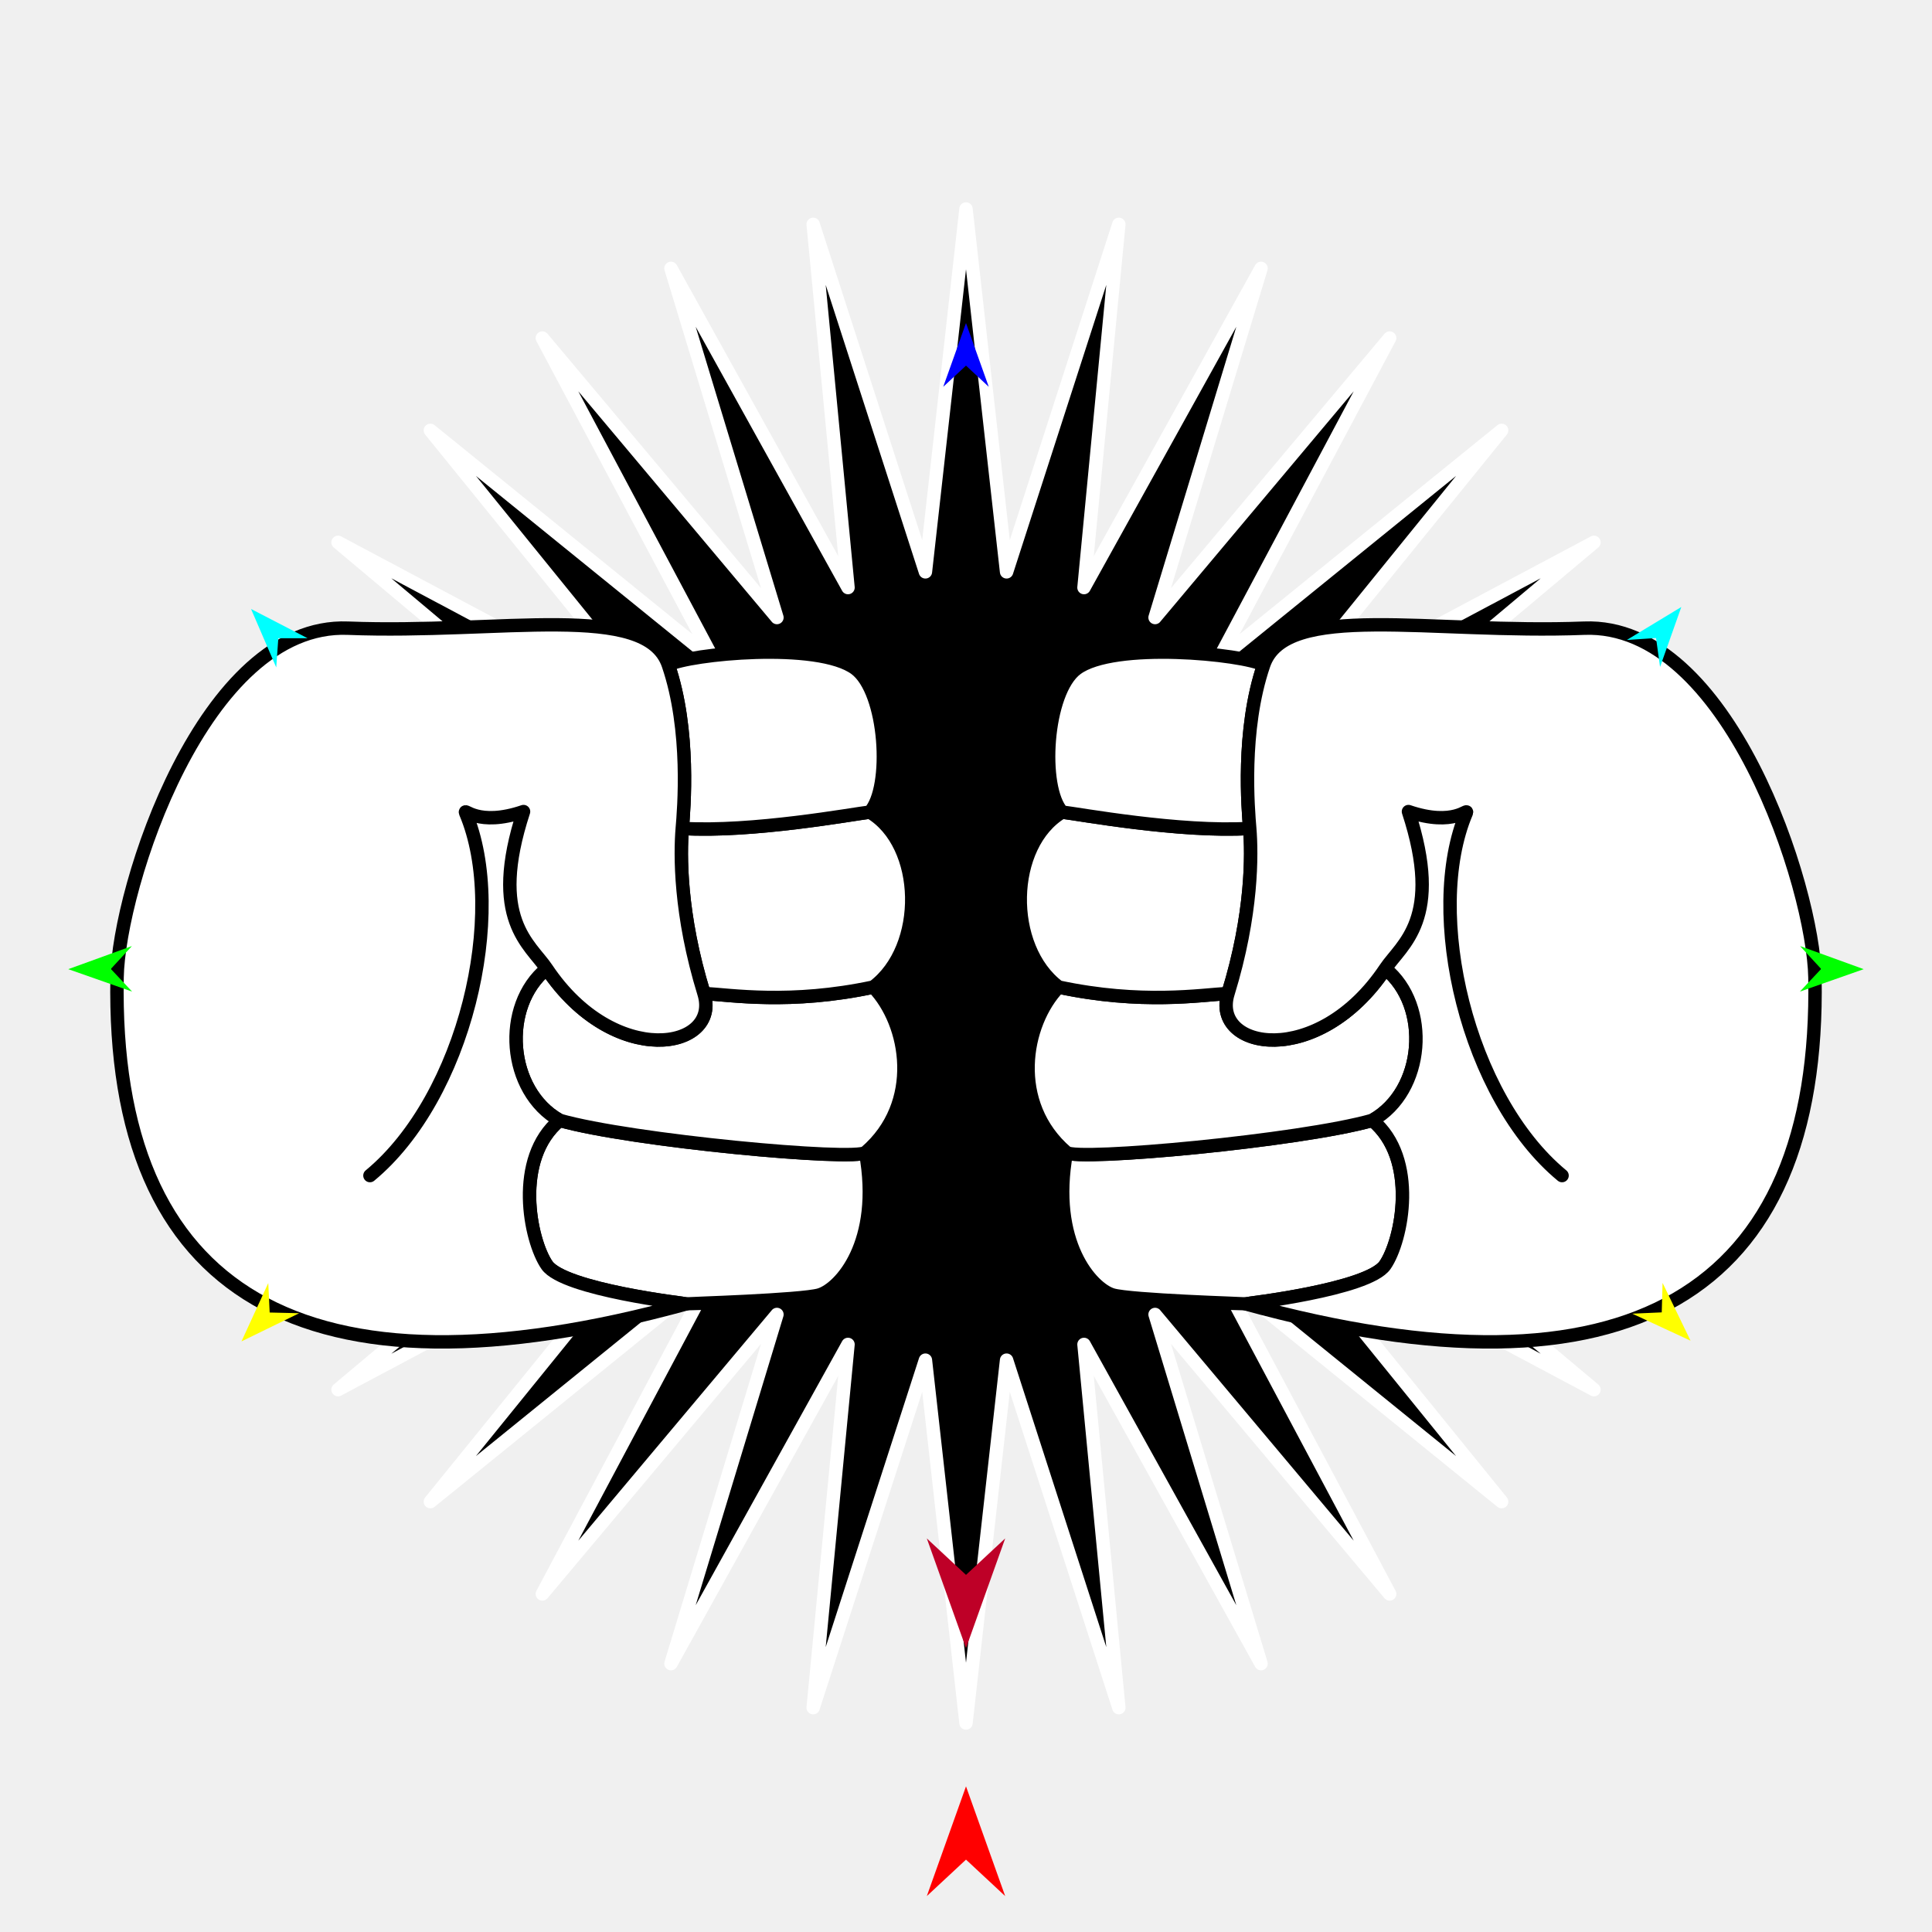
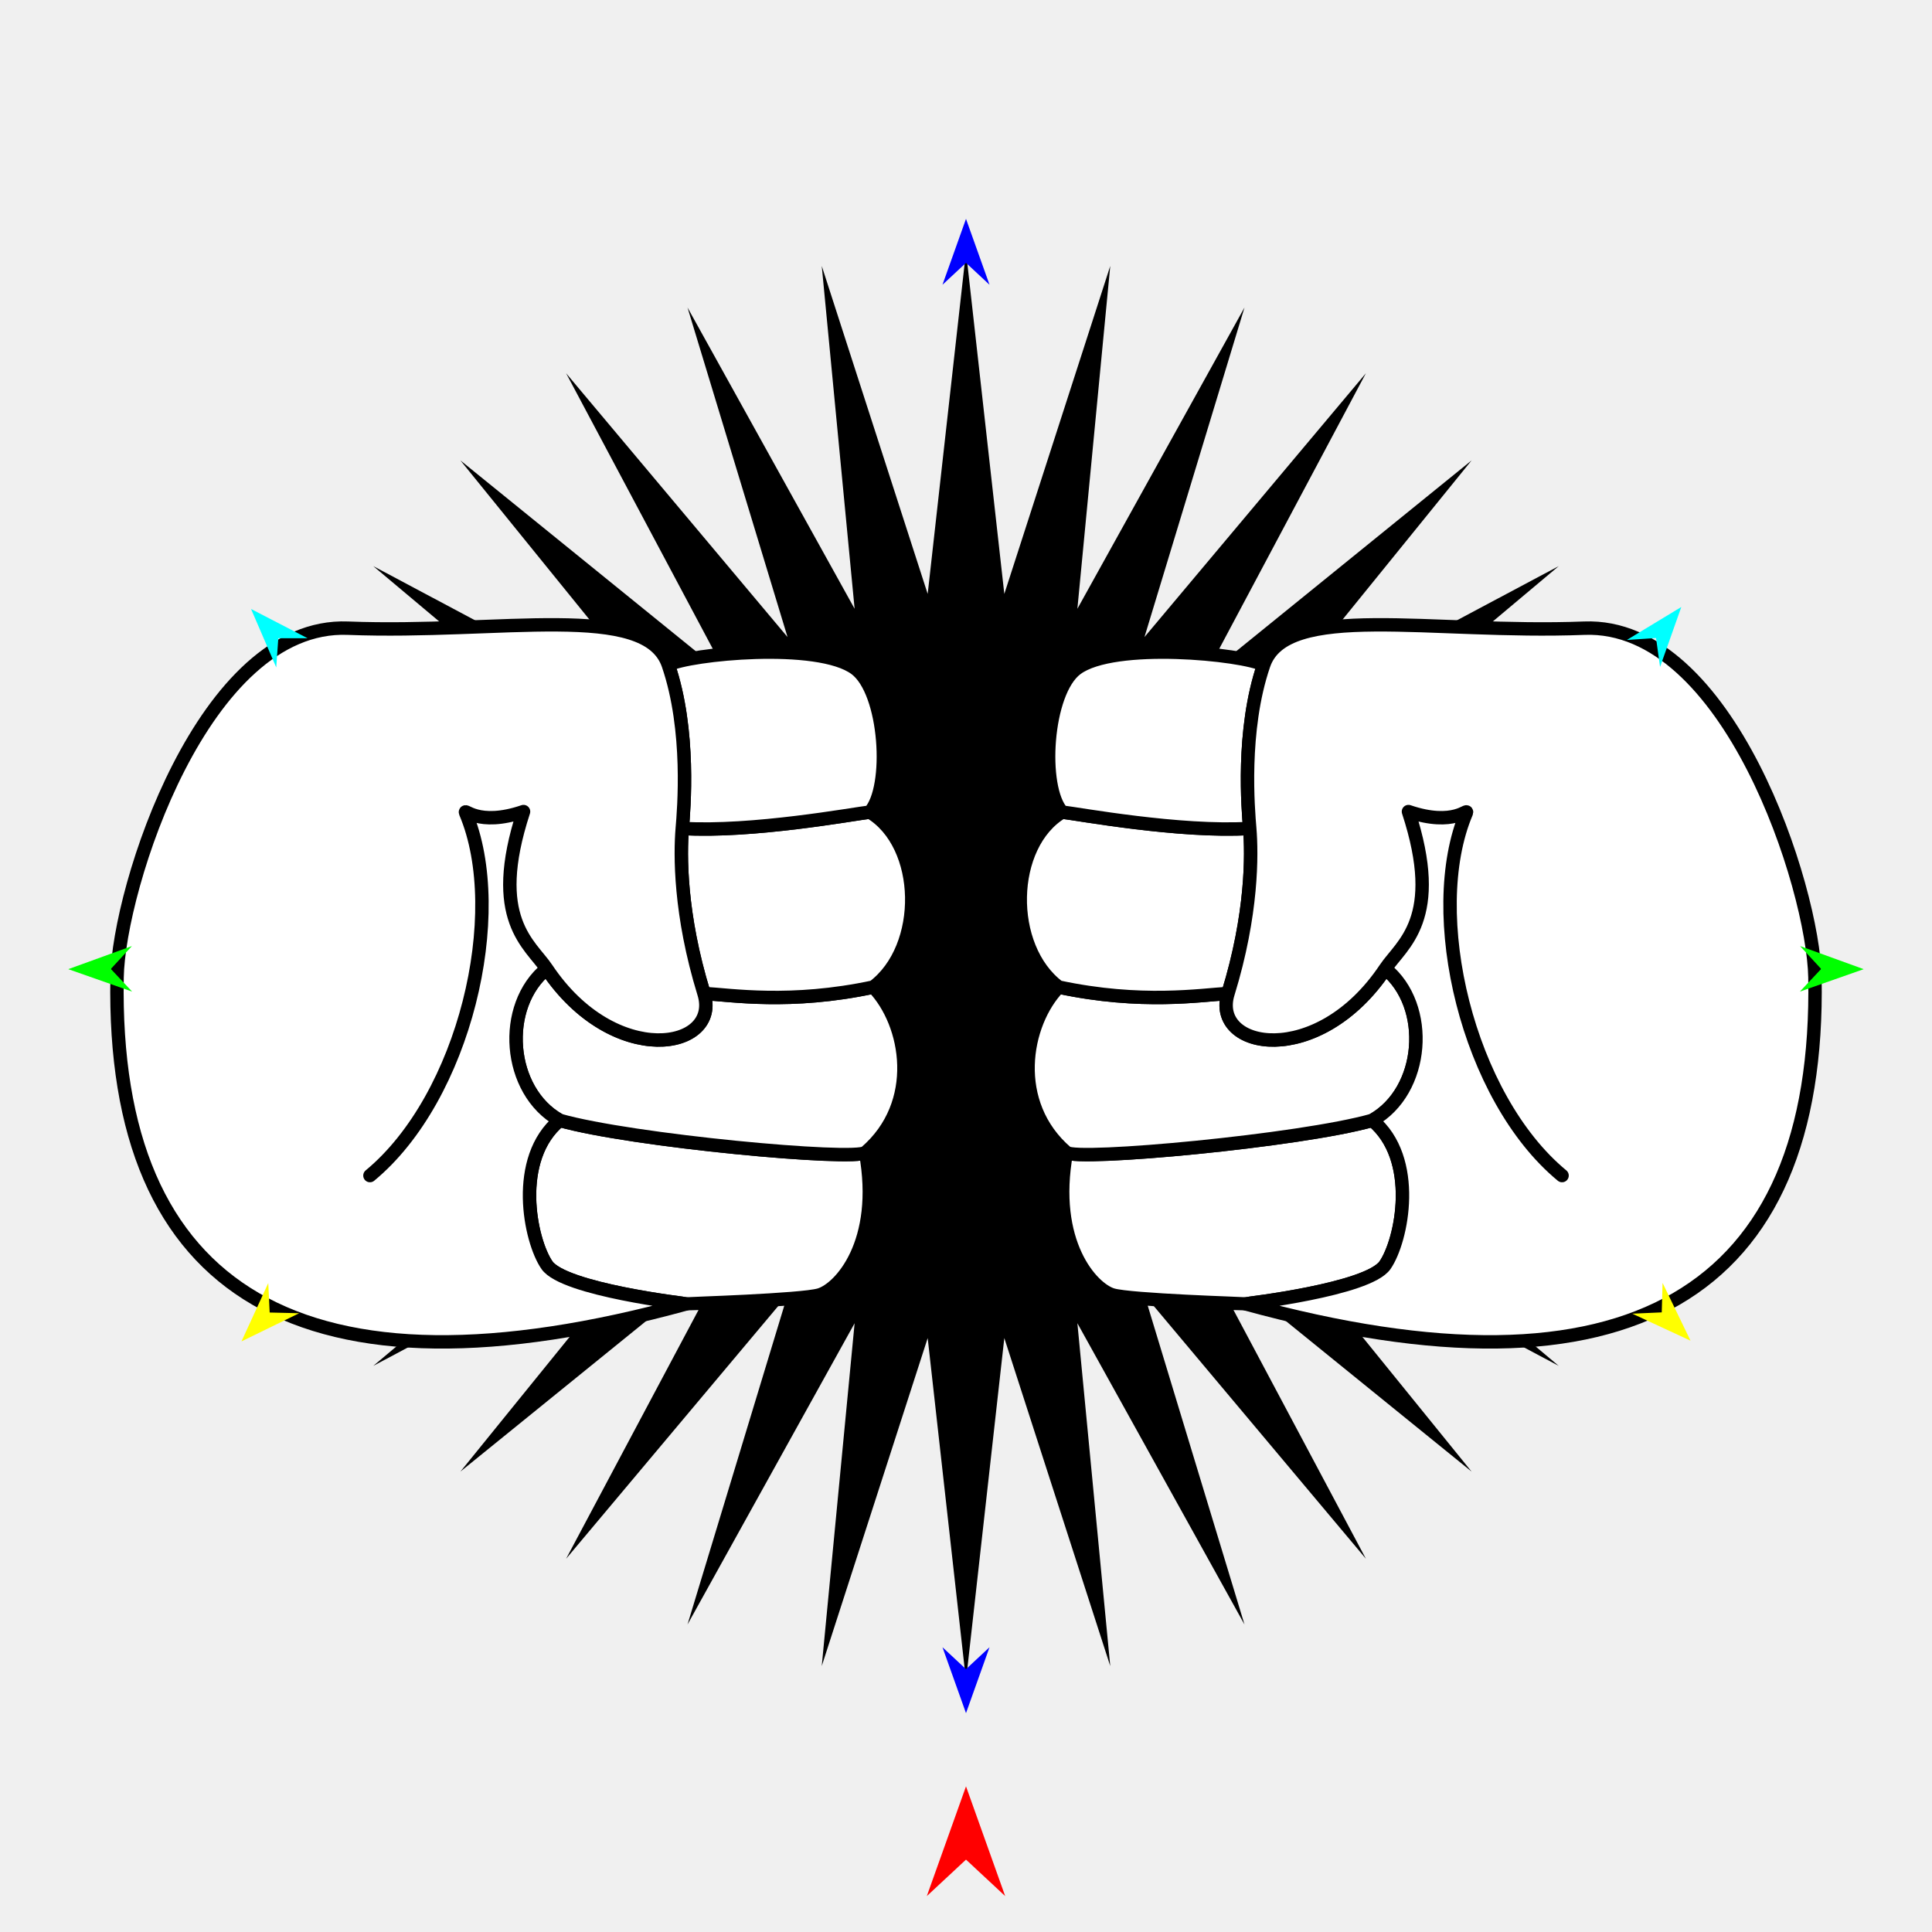
<svg xmlns="http://www.w3.org/2000/svg" version="1.1" id="Frame_0" width="720px" height="720px">
  <g id="hands_fists">
    <g id="starburst">
-       <path fill="#000000" fill-rule="evenodd" stroke="#ffffff" stroke-width="5" stroke-linecap="round" stroke-linejoin="round" d="M 360.000 642.109 C 360.002 642.096 375.125 506.909 375.126 506.895 C 375.130 506.908 416.948 636.379 416.953 636.392 C 416.951 636.379 403.976 501.046 403.975 501.033 C 403.981 501.045 469.947 619.976 469.954 619.988 C 469.950 619.975 430.465 489.883 430.461 489.870 C 430.469 489.881 517.871 594.009 517.880 594.020 C 517.873 594.008 454.003 474.008 453.997 473.996 C 454.007 474.005 559.599 559.601 559.610 559.610 C 559.601 559.599 474.005 454.008 473.996 453.997 C 474.008 454.003 594.008 517.874 594.020 517.880 C 594.009 517.871 489.881 430.469 489.870 430.461 C 489.883 430.465 619.975 469.950 619.988 469.954 C 619.976 469.947 501.045 403.981 501.033 403.975 C 501.046 403.976 636.379 416.951 636.392 416.953 C 636.379 416.948 506.908 375.130 506.895 375.126 C 506.909 375.125 642.096 360.002 642.109 360.000 C 642.096 359.999 506.909 344.875 506.895 344.874 C 506.908 344.870 636.379 303.052 636.392 303.047 C 636.379 303.049 501.046 316.024 501.033 316.025 C 501.045 316.019 619.976 250.053 619.988 250.046 C 619.975 250.050 489.883 289.535 489.870 289.539 C 489.881 289.531 594.009 202.129 594.020 202.120 C 594.008 202.127 474.008 265.997 473.996 266.003 C 474.005 265.993 559.601 160.401 559.610 160.391 C 559.599 160.399 454.008 245.995 453.997 246.004 C 454.003 245.992 517.874 125.993 517.880 125.981 C 517.871 125.991 430.469 230.119 430.461 230.130 C 430.465 230.117 469.950 100.025 469.954 100.012 C 469.947 100.024 403.981 218.955 403.975 218.967 C 403.976 218.954 416.951 83.621 416.953 83.608 C 416.948 83.621 375.130 213.092 375.126 213.105 C 375.125 213.091 360.002 77.904 360.000 77.891 C 359.999 77.904 344.875 213.091 344.874 213.105 C 344.870 213.092 303.052 83.621 303.047 83.608 C 303.049 83.621 316.024 218.954 316.025 218.967 C 316.019 218.955 250.053 100.024 250.046 100.012 C 250.050 100.025 289.535 230.117 289.539 230.130 C 289.531 230.119 202.129 125.991 202.120 125.981 C 202.127 125.993 265.997 245.992 266.003 246.004 C 265.993 245.995 160.401 160.399 160.391 160.391 C 160.399 160.401 245.995 265.992 246.004 266.003 C 245.992 265.997 125.993 202.126 125.981 202.120 C 125.991 202.129 230.119 289.531 230.130 289.539 C 230.117 289.535 100.025 250.050 100.012 250.046 C 100.024 250.053 218.955 316.019 218.967 316.025 C 218.954 316.024 83.621 303.049 83.608 303.047 C 83.621 303.052 213.092 344.870 213.105 344.874 C 213.091 344.875 77.904 359.999 77.891 360.000 C 77.904 360.002 213.091 375.125 213.105 375.126 C 213.092 375.130 83.621 416.948 83.608 416.953 C 83.621 416.951 218.954 403.976 218.967 403.975 C 218.955 403.981 100.024 469.947 100.012 469.954 C 100.025 469.950 230.117 430.465 230.130 430.461 C 230.119 430.469 125.991 517.871 125.981 517.880 C 125.993 517.873 245.992 454.003 246.004 453.997 C 245.995 454.007 160.399 559.599 160.391 559.610 C 160.401 559.601 265.992 474.005 266.003 473.996 C 265.997 474.008 202.126 594.008 202.120 594.020 C 202.129 594.009 289.531 489.881 289.539 489.870 C 289.535 489.883 250.050 619.975 250.046 619.988 C 250.053 619.976 316.019 501.045 316.025 501.033 C 316.024 501.046 303.049 636.379 303.047 636.392 C 303.052 636.379 344.870 506.908 344.874 506.895 C 344.875 506.909 359.999 642.096 360.000 642.109 Z" />
+       <path fill="#000000" fill-rule="evenodd" stroke="none" d="M 360.000 626.291 C 360.001 626.278 374.277 498.671 374.278 498.659 C 374.282 498.671 413.755 620.882 413.759 620.894 C 413.758 620.881 401.510 493.137 401.509 493.125 C 401.515 493.136 463.782 605.398 463.788 605.410 C 463.785 605.397 426.513 482.600 426.510 482.588 C 426.518 482.598 509.019 580.888 509.027 580.898 C 509.021 580.886 448.732 467.615 448.726 467.604 C 448.736 467.612 548.407 548.409 548.417 548.417 C 548.409 548.407 467.612 448.736 467.604 448.726 C 467.615 448.732 580.886 509.021 580.898 509.027 C 580.888 509.019 482.598 426.518 482.588 426.510 C 482.600 426.513 605.397 463.785 605.410 463.788 C 605.398 463.782 493.136 401.515 493.125 401.509 C 493.137 401.510 620.881 413.758 620.894 413.759 C 620.882 413.755 498.671 374.282 498.659 374.278 C 498.671 374.277 626.278 360.001 626.291 360.000 C 626.278 359.999 498.671 345.723 498.659 345.722 C 498.671 345.718 620.882 306.245 620.894 306.241 C 620.881 306.242 493.137 318.490 493.125 318.491 C 493.136 318.485 605.398 256.218 605.410 256.212 C 605.397 256.215 482.600 293.487 482.588 293.490 C 482.598 293.482 580.888 210.981 580.898 210.973 C 580.886 210.979 467.615 271.268 467.604 271.274 C 467.612 271.264 548.409 171.593 548.417 171.583 C 548.407 171.591 448.736 252.388 448.726 252.396 C 448.732 252.385 509.021 139.114 509.027 139.102 C 509.019 139.112 426.518 237.402 426.510 237.412 C 426.513 237.400 463.785 114.603 463.788 114.590 C 463.782 114.602 401.515 226.864 401.509 226.875 C 401.510 226.863 413.758 99.119 413.759 99.106 C 413.755 99.118 374.282 221.329 374.278 221.341 C 374.277 221.329 360.001 93.722 360.000 93.709 C 359.999 93.722 345.723 221.329 345.722 221.341 C 345.718 221.329 306.245 99.118 306.241 99.106 C 306.242 99.119 318.490 226.863 318.491 226.875 C 318.485 226.864 256.218 114.602 256.212 114.590 C 256.215 114.603 293.487 237.400 293.490 237.412 C 293.482 237.402 210.981 139.112 210.973 139.102 C 210.979 139.114 271.268 252.385 271.274 252.396 C 271.264 252.388 171.593 171.591 171.583 171.583 C 171.591 171.593 252.388 271.264 252.396 271.274 C 252.385 271.268 139.114 210.979 139.102 210.973 C 139.112 210.981 237.402 293.482 237.412 293.490 C 237.400 293.487 114.603 256.215 114.590 256.212 C 114.602 256.218 226.864 318.485 226.875 318.491 C 226.863 318.490 99.119 306.242 99.106 306.241 C 99.118 306.245 221.329 345.718 221.341 345.722 C 221.329 345.723 93.722 359.999 93.709 360.000 C 93.722 360.001 221.329 374.277 221.341 374.278 C 221.329 374.282 99.118 413.755 99.106 413.759 C 99.119 413.758 226.863 401.510 226.875 401.509 C 226.864 401.515 114.602 463.782 114.590 463.788 C 114.603 463.785 237.400 426.513 237.412 426.510 C 237.402 426.518 139.112 509.019 139.102 509.027 C 139.114 509.021 252.385 448.732 252.396 448.726 C 252.388 448.736 171.591 548.407 171.583 548.417 C 171.593 548.409 271.264 467.612 271.274 467.604 C 271.268 467.615 210.979 580.886 210.973 580.898 C 210.981 580.888 293.482 482.598 293.490 482.588 C 293.487 482.600 256.215 605.397 256.212 605.410 C 256.218 605.398 318.485 493.136 318.491 493.125 C 318.490 493.137 306.242 620.881 306.241 620.894 C 306.245 620.882 345.718 498.671 345.722 498.659 C 345.723 498.671 359.999 626.278 360.000 626.291 Z" />
    </g>
    <g id="arm_power_fist_3">
      <path fill="#ffffff" fill-rule="evenodd" stroke="#000000" stroke-width="5" stroke-linecap="round" stroke-linejoin="round" d="M 203.842 471.493 C 197.471 462.321 191.316 431.790 208.556 417.513 C 235.218 425.117 318.672 432.839 322.576 429.482 C 328.693 463.037 313.172 480.276 305.386 482.582 C 298.745 484.549 255.823 485.895 255.818 485.896 C 255.813 485.894 210.183 480.623 203.842 471.493 Z" />
      <path fill="none" stroke="#ffffff" stroke-width="1" stroke-linecap="butt" stroke-linejoin="round" d="M 322.576 429.482 C 318.672 432.839 235.218 425.117 208.556 417.513 " />
      <path fill="#ffffff" fill-rule="evenodd" stroke="#000000" stroke-width="5" stroke-linecap="round" stroke-linejoin="round" d="M 203.731 361.000 C 228.847 398.546 268.833 391.260 262.357 370.234 C 272.329 370.784 294.675 374.437 325.479 367.847 C 338.542 381.431 343.730 411.291 322.576 429.482 C 318.672 432.839 235.218 425.117 208.556 417.513 C 189.057 406.588 186.705 374.868 203.731 361.000 Z" />
      <path fill="none" stroke="#ffffff" stroke-width="1" stroke-linecap="butt" stroke-linejoin="round" d="M 325.479 367.847 C 294.675 374.437 272.329 370.784 262.357 370.234 " />
      <path fill="#ffffff" fill-rule="evenodd" stroke="#000000" stroke-width="5" stroke-linecap="round" stroke-linejoin="round" d="M 262.357 370.234 C 253.236 340.614 253.470 318.289 254.265 308.727 C 280.204 310.324 318.077 303.341 324.170 302.639 C 344.404 314.728 345.123 353.117 325.479 367.847 C 294.675 374.437 272.329 370.784 262.357 370.234 Z" />
      <path fill="none" stroke="#ffffff" stroke-width="1" stroke-linecap="butt" stroke-linejoin="round" d="M 324.170 302.639 C 318.077 303.341 280.204 310.324 254.265 308.727 " />
      <path fill="#ffffff" fill-rule="evenodd" stroke="#000000" stroke-width="5" stroke-linecap="round" stroke-linejoin="round" d="M 254.265 308.727 C 254.836 301.848 257.431 272.230 249.056 247.780 C 256.746 243.779 304.842 238.834 318.807 249.199 C 330.421 257.821 332.450 293.622 324.170 302.639 C 318.077 303.341 280.204 310.324 254.265 308.727 Z" />
      <path fill="none" stroke="#ffffff" stroke-width="1" stroke-linecap="butt" stroke-linejoin="round" d="M 255.818 485.896 C 255.813 485.894 210.183 480.623 203.842 471.493 " />
      <path fill="none" stroke="#ffffff" stroke-width="1" stroke-linecap="butt" stroke-linejoin="round" d="M 203.842 471.493 C 197.471 462.321 191.316 431.790 208.556 417.513 " />
      <path fill="none" stroke="#ffffff" stroke-width="1" stroke-linecap="butt" stroke-linejoin="round" d="M 208.556 417.513 C 189.057 406.588 186.705 374.868 203.731 361.000 " />
      <path fill="none" stroke="#ffffff" stroke-width="1" stroke-linecap="butt" stroke-linejoin="round" d="M 203.731 361.000 C 228.847 398.546 268.833 391.260 262.357 370.234 " />
      <path fill="none" stroke="#ffffff" stroke-width="1" stroke-linecap="butt" stroke-linejoin="round" d="M 262.357 370.234 C 253.236 340.614 253.470 318.289 254.265 308.727 " />
      <path fill="none" stroke="#ffffff" stroke-width="1" stroke-linecap="butt" stroke-linejoin="round" d="M 254.265 308.727 C 254.836 301.848 257.431 272.230 249.056 247.780 " />
      <path fill="#ffffff" fill-rule="evenodd" stroke="none" d="M 43.625 364.259 C 41.516 482.470 113.013 525.122 255.818 485.896 C 255.813 485.894 210.183 480.623 203.842 471.493 C 197.471 462.321 191.316 431.790 208.556 417.513 C 189.057 406.588 186.705 374.868 203.731 361.000 C 228.847 398.546 268.833 391.260 262.357 370.234 C 253.236 340.614 253.470 318.289 254.265 308.727 C 254.836 301.848 257.431 272.230 249.056 247.780 C 240.908 223.994 186.763 236.338 129.608 234.104 C 75.774 232.000 44.220 330.938 43.625 364.259 Z" />
      <path fill="none" stroke="#000000" stroke-width="5" stroke-linecap="round" stroke-linejoin="round" d="M 43.625 364.259 C 41.516 482.470 113.013 525.122 255.818 485.896 C 255.813 485.894 210.183 480.623 203.842 471.493 C 197.471 462.321 191.316 431.790 208.556 417.513 C 189.057 406.588 186.705 374.868 203.731 361.000 C 228.847 398.546 268.833 391.260 262.357 370.234 C 253.236 340.614 253.470 318.289 254.265 308.727 C 254.836 301.848 257.431 272.230 249.056 247.780 C 240.908 223.994 186.763 236.338 129.608 234.104 C 75.774 232.000 44.220 330.938 43.625 364.259 M 195.106 302.450 C 181.973 342.596 197.619 351.863 203.731 361.000 M 173.552 302.949 C 172.669 300.858 177.968 308.309 195.106 302.450 M 137.868 438.097 C 173.126 408.971 189.363 340.385 173.552 302.949 " />
      <path fill="#ffffff" fill-rule="evenodd" stroke="#000000" stroke-width="5" stroke-linecap="round" stroke-linejoin="round" d="M 516.158 471.493 C 522.529 462.321 528.684 431.790 511.444 417.513 C 484.781 425.117 401.327 432.839 397.424 429.482 C 391.307 463.037 406.828 480.276 414.614 482.582 C 421.255 484.549 464.177 485.895 464.182 485.896 C 464.187 485.894 509.817 480.623 516.158 471.493 Z" />
      <path fill="none" stroke="#ffffff" stroke-width="1" stroke-linecap="butt" stroke-linejoin="round" d="M 397.424 429.482 C 401.327 432.839 484.781 425.117 511.444 417.513 " />
      <path fill="#ffffff" fill-rule="evenodd" stroke="#000000" stroke-width="5" stroke-linecap="round" stroke-linejoin="round" d="M 516.269 361.000 C 491.152 398.546 451.167 391.260 457.643 370.234 C 447.671 370.784 425.324 374.437 394.521 367.847 C 381.458 381.431 376.270 411.291 397.424 429.482 C 401.327 432.839 484.781 425.117 511.444 417.513 C 530.943 406.588 533.295 374.868 516.269 361.000 Z" />
      <path fill="none" stroke="#ffffff" stroke-width="1" stroke-linecap="butt" stroke-linejoin="round" d="M 394.521 367.847 C 425.324 374.437 447.671 370.784 457.643 370.234 " />
      <path fill="#ffffff" fill-rule="evenodd" stroke="#000000" stroke-width="5" stroke-linecap="round" stroke-linejoin="round" d="M 457.643 370.234 C 466.764 340.614 466.530 318.289 465.735 308.727 C 439.796 310.324 401.923 303.341 395.830 302.639 C 375.596 314.728 374.877 353.117 394.521 367.847 C 425.324 374.437 447.671 370.784 457.643 370.234 Z" />
      <path fill="none" stroke="#ffffff" stroke-width="1" stroke-linecap="butt" stroke-linejoin="round" d="M 395.830 302.639 C 401.923 303.341 439.796 310.324 465.735 308.727 " />
      <path fill="#ffffff" fill-rule="evenodd" stroke="#000000" stroke-width="5" stroke-linecap="round" stroke-linejoin="round" d="M 465.735 308.727 C 465.164 301.848 462.569 272.230 470.944 247.780 C 463.254 243.779 415.157 238.834 401.193 249.199 C 389.579 257.821 387.550 293.622 395.830 302.639 C 401.923 303.341 439.796 310.324 465.735 308.727 Z" />
      <path fill="none" stroke="#ffffff" stroke-width="1" stroke-linecap="butt" stroke-linejoin="round" d="M 464.182 485.896 C 464.187 485.894 509.817 480.623 516.158 471.493 " />
      <path fill="none" stroke="#ffffff" stroke-width="1" stroke-linecap="butt" stroke-linejoin="round" d="M 516.158 471.493 C 522.529 462.321 528.684 431.790 511.444 417.513 " />
      <path fill="none" stroke="#ffffff" stroke-width="1" stroke-linecap="butt" stroke-linejoin="round" d="M 511.444 417.513 C 530.943 406.588 533.295 374.868 516.269 361.000 " />
      <path fill="none" stroke="#ffffff" stroke-width="1" stroke-linecap="butt" stroke-linejoin="round" d="M 516.269 361.000 C 491.152 398.546 451.167 391.260 457.643 370.234 " />
      <path fill="none" stroke="#ffffff" stroke-width="1" stroke-linecap="butt" stroke-linejoin="round" d="M 457.643 370.234 C 466.764 340.614 466.530 318.289 465.735 308.727 " />
      <path fill="none" stroke="#ffffff" stroke-width="1" stroke-linecap="butt" stroke-linejoin="round" d="M 465.735 308.727 C 465.164 301.848 462.569 272.230 470.944 247.780 " />
      <path fill="#ffffff" fill-rule="evenodd" stroke="none" d="M 676.375 364.260 C 678.484 482.470 606.987 525.122 464.182 485.896 C 464.187 485.894 509.817 480.623 516.158 471.493 C 522.529 462.321 528.684 431.790 511.444 417.513 C 530.943 406.588 533.295 374.868 516.269 361.000 C 491.152 398.546 451.167 391.260 457.643 370.234 C 466.764 340.614 466.530 318.289 465.735 308.727 C 465.164 301.848 462.569 272.230 470.944 247.780 C 479.092 223.994 533.237 236.338 590.392 234.104 C 644.226 232.000 675.781 330.938 676.375 364.260 Z" />
      <path fill="none" stroke="#000000" stroke-width="5" stroke-linecap="round" stroke-linejoin="round" d="M 676.375 364.260 C 678.484 482.470 606.987 525.122 464.182 485.896 C 464.187 485.894 509.817 480.623 516.158 471.493 C 522.529 462.321 528.684 431.790 511.444 417.513 C 530.943 406.588 533.295 374.868 516.269 361.000 C 491.152 398.546 451.167 391.260 457.643 370.234 C 466.764 340.614 466.530 318.289 465.735 308.727 C 465.164 301.848 462.569 272.230 470.944 247.780 C 479.092 223.994 533.237 236.338 590.392 234.104 C 644.226 232.000 675.781 330.938 676.375 364.260 M 524.894 302.450 C 538.027 342.596 522.381 351.863 516.269 361.000 M 546.448 302.949 C 547.331 300.858 542.032 308.309 524.894 302.450 M 582.132 438.097 C 546.874 408.971 530.636 340.385 546.448 302.949 " />
    </g>
    <g id="specs_2">
      <path fill="#ff0000" fill-rule="evenodd" stroke="none" d="M 360.000 665.722 C 360.001 665.726 374.603 706.611 374.604 706.615 C 374.603 706.613 360.001 693.028 360.000 693.026 C 359.999 693.028 345.397 706.613 345.396 706.615 C 345.397 706.611 359.999 665.726 360.000 665.722 Z" />
-       <path fill="#0000ff" fill-rule="evenodd" stroke="none" d="M 360.000 120.392 C 360.001 120.395 368.482 144.144 368.483 144.146 C 368.482 144.146 360.001 136.254 360.000 136.253 C 359.999 136.254 351.518 144.146 351.517 144.146 C 351.518 144.144 359.999 120.395 360.000 120.392 Z" />
+       <path fill="#0000ff" fill-rule="evenodd" stroke="none" d="M 360.000 81.562 C 360.001 81.565 368.771 106.121 368.771 106.123 C 368.771 106.122 360.001 97.963 360.000 97.962 C 359.999 97.963 351.229 106.122 351.229 106.123 C 351.229 106.121 359.999 81.565 360.000 81.562 Z" />
      <path fill="#00ff00" fill-rule="evenodd" stroke="none" d="M 25.445 361.179 C 25.447 361.178 49.153 352.576 49.156 352.575 C 49.155 352.576 41.306 361.098 41.305 361.099 C 41.306 361.100 49.240 369.541 49.241 369.542 C 49.239 369.541 25.447 361.180 25.445 361.179 Z" />
      <path fill="#ffff00" fill-rule="evenodd" stroke="none" d="M 89.988 499.901 C 89.989 499.899 99.974 478.158 99.975 478.156 C 99.975 478.157 100.501 489.135 100.501 489.137 C 100.502 489.137 111.489 489.403 111.490 489.403 C 111.488 489.404 89.990 499.900 89.988 499.901 Z" />
      <path fill="#ffff00" fill-rule="evenodd" stroke="none" d="M 630.012 499.635 C 630.011 499.633 619.591 478.097 619.590 478.094 C 619.590 478.095 619.285 489.082 619.285 489.083 C 619.284 489.083 608.303 489.570 608.302 489.570 C 608.304 489.571 630.010 499.634 630.012 499.635 Z" />
      <path fill="#00ff00" fill-rule="evenodd" stroke="none" d="M 694.555 361.179 C 694.553 361.178 670.847 352.576 670.844 352.575 C 670.845 352.576 678.694 361.098 678.695 361.099 C 678.694 361.100 670.760 369.541 670.759 369.542 C 670.761 369.541 694.553 361.180 694.555 361.179 Z" />
      <path fill="#00ffff" fill-rule="evenodd" stroke="none" d="M 626.575 226.207 C 626.574 226.209 618.658 248.560 618.658 248.562 C 618.658 248.561 617.159 237.772 617.158 237.771 C 617.157 237.771 606.288 238.488 606.287 238.488 C 606.289 238.487 626.573 226.208 626.575 226.207 Z" />
      <path fill="#00ffff" fill-rule="evenodd" stroke="none" d="M 93.556 226.948 C 93.557 226.950 102.946 248.723 102.947 248.725 C 102.947 248.724 103.723 237.859 103.723 237.858 C 103.724 237.858 114.617 237.849 114.618 237.849 C 114.616 237.848 93.559 226.949 93.556 226.948 Z" />
-       <path fill="#be0027" fill-rule="evenodd" stroke="none" d="M 360.000 614.217 C 360.001 614.213 374.603 573.328 374.604 573.324 C 374.603 573.325 360.001 586.911 360.000 586.912 C 359.999 586.911 345.397 573.325 345.396 573.324 C 345.397 573.328 359.999 614.213 360.000 614.217 Z" />
+       <path fill="#0000ff" fill-rule="evenodd" stroke="none" d="M 360.000 638.438 C 360.001 638.436 368.771 613.879 368.771 613.877 C 368.771 613.878 360.001 622.037 360.000 622.038 C 359.999 622.037 351.229 613.878 351.229 613.877 C 351.229 613.879 359.999 638.436 360.000 638.438 Z" />
    </g>
  </g>
</svg>
